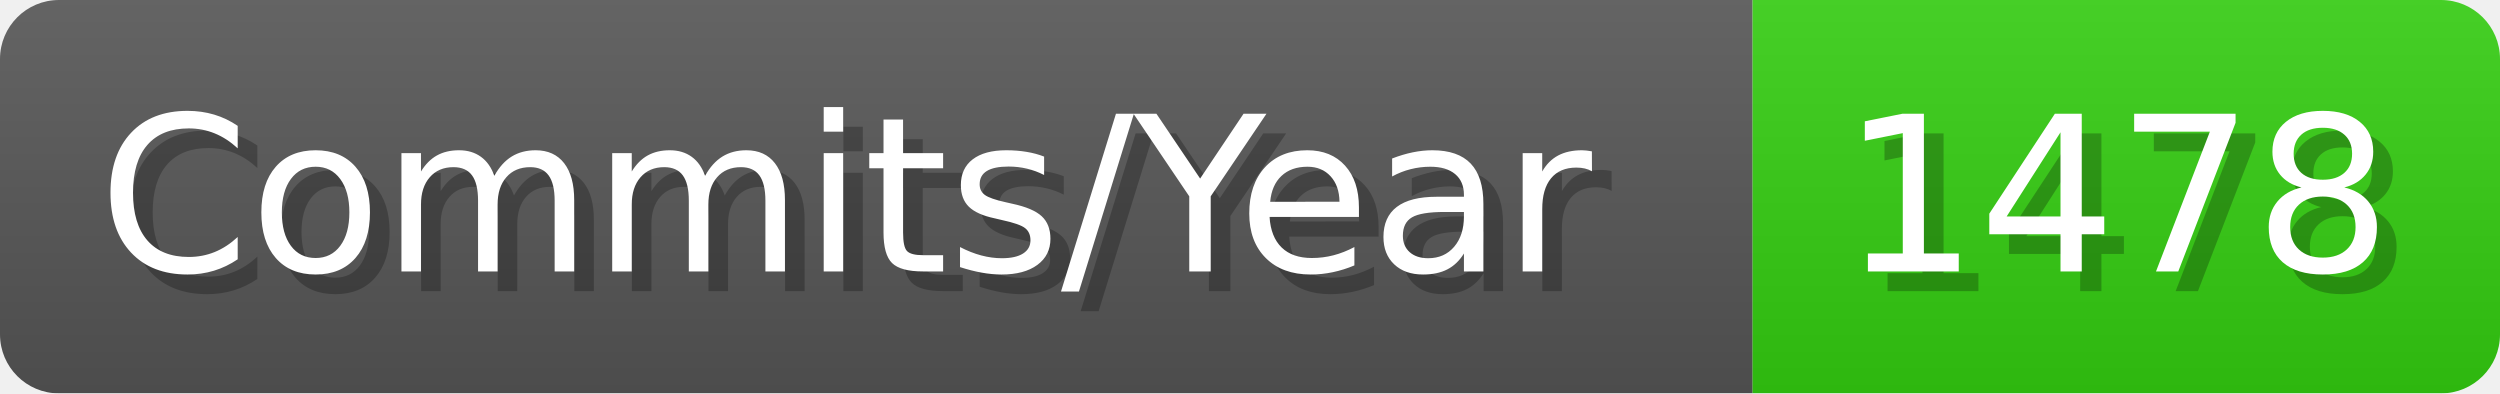
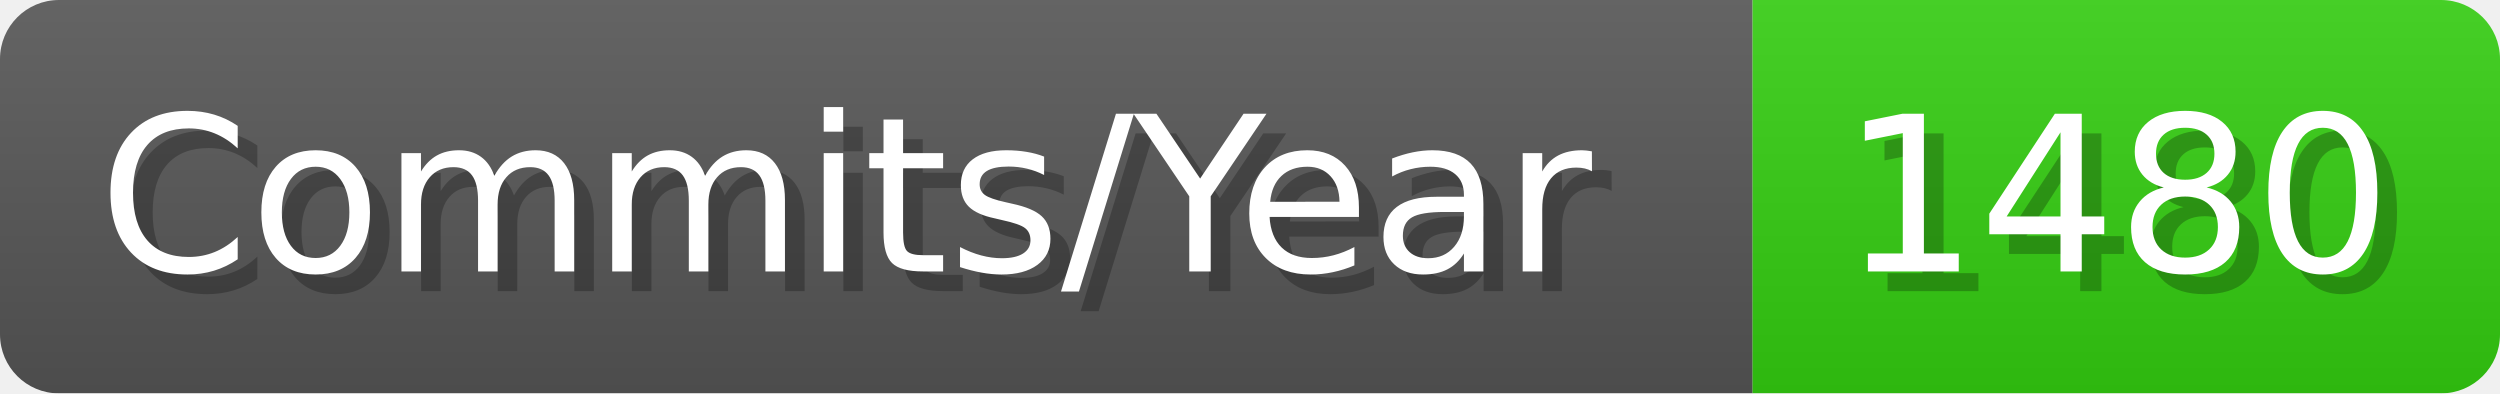
- <svg xmlns="http://www.w3.org/2000/svg" width="127.1" height="20" viewBox="0 0 1271 200" role="img" aria-label="Commits/Year: 1478">
+ <svg xmlns="http://www.w3.org/2000/svg" width="127.1" height="20" viewBox="0 0 1271 200" role="img" aria-label="Commits/Year: 1480">
  <linearGradient id="aUPdi" x2="0" y2="100%">
    <stop offset="0" stop-opacity=".1" stop-color="#EEE" />
    <stop offset="1" stop-opacity=".1" />
  </linearGradient>
  <mask id="WfAiQ">
    <rect width="1271" height="200" rx="30" fill="#FFF" />
  </mask>
  <g mask="url(#WfAiQ)">
    <rect width="891" height="200" fill="#555" />
    <rect width="380" height="200" fill="#3C1" x="891" />
    <rect width="1271" height="200" fill="url(#aUPdi)" />
  </g>
  <g aria-hidden="true" fill="#fff" text-anchor="start" font-family="Verdana,DejaVu Sans,sans-serif" font-size="110">
    <text x="60" y="148" textLength="791" fill="#000" opacity="0.25">Commits/Year</text>
    <text x="50" y="138" textLength="791">Commits/Year</text>
-     <text x="946" y="148" textLength="280" fill="#000" opacity="0.25">1478</text>
-     <text x="936" y="138" textLength="280">1478</text>
+     <text x="946" y="148" textLength="280" fill="#000" opacity="0.25">1480</text>
+     <text x="936" y="138" textLength="280">1480</text>
  </g>
</svg>
